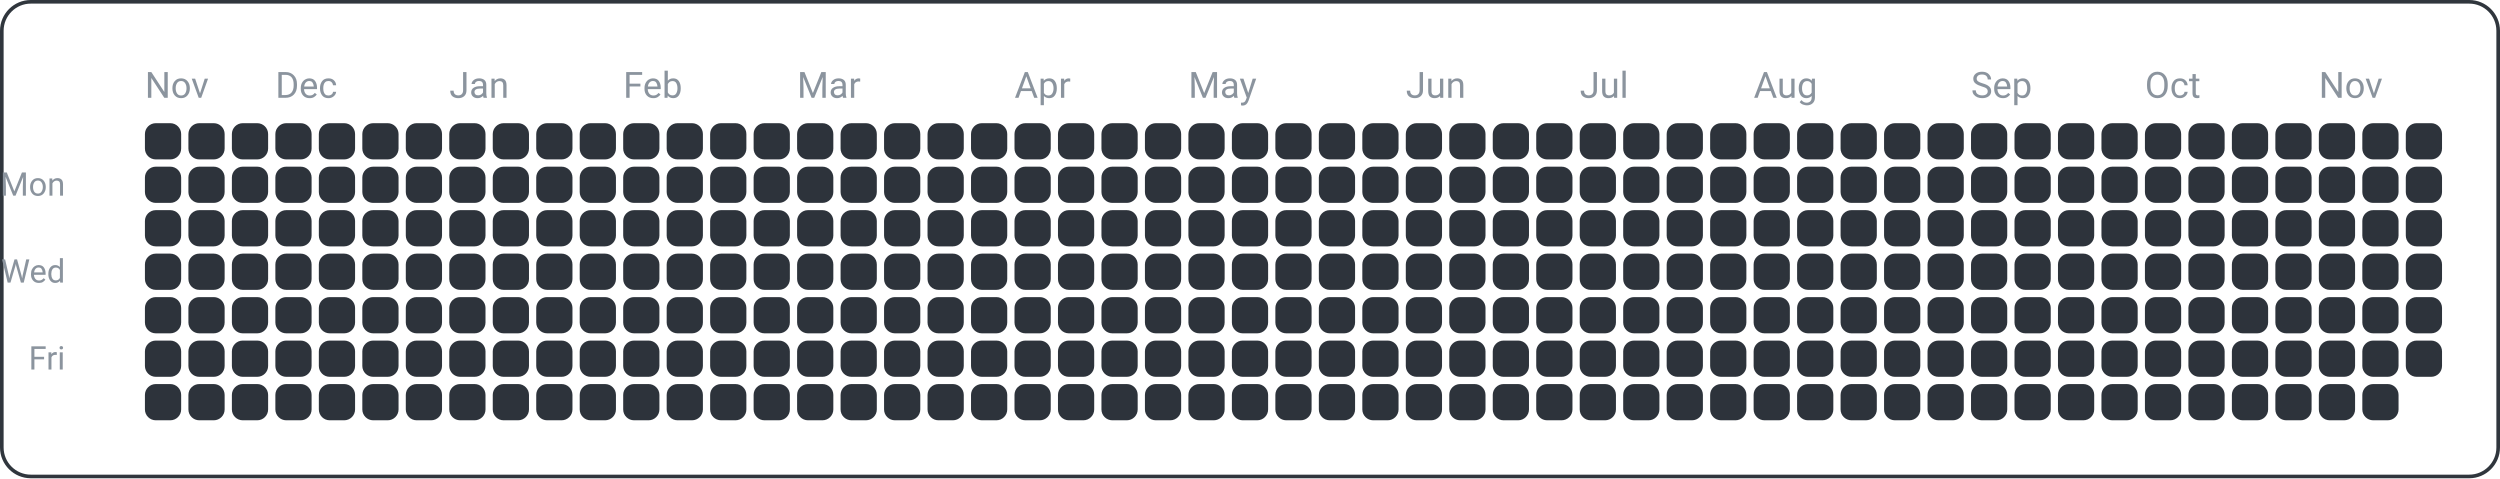
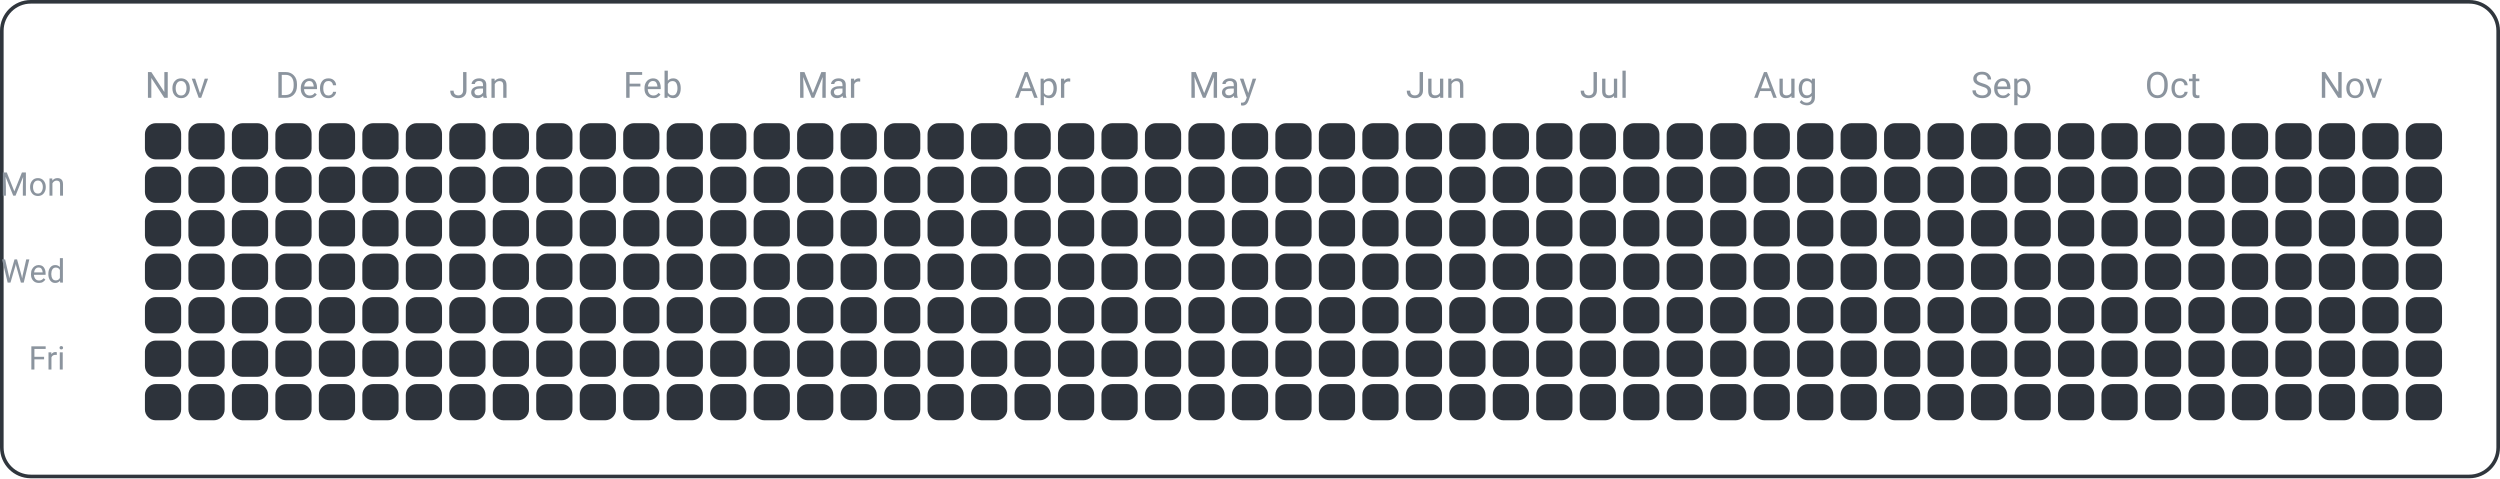
<svg xmlns="http://www.w3.org/2000/svg" width="690" height="132" viewBox="0 0 690 132">
  <rect x="0.5" y="0.5" width="689" height="131" fill="none" rx="8" ry="8" stroke="#30363d" />
  <text x="18" y="54" font-family="ui-sans-serif, -apple-system, Segoe UI, Roboto, Helvetica, Arial" font-size="9" fill="#8b949e" text-anchor="end">Mon</text>
  <text x="18" y="78" font-family="ui-sans-serif, -apple-system, Segoe UI, Roboto, Helvetica, Arial" font-size="9" fill="#8b949e" text-anchor="end">Wed</text>
  <text x="18" y="102" font-family="ui-sans-serif, -apple-system, Segoe UI, Roboto, Helvetica, Arial" font-size="9" fill="#8b949e" text-anchor="end">Fri</text>
  <text x="40" y="27" font-family="ui-sans-serif, -apple-system, Segoe UI, Roboto, Helvetica, Arial" font-size="10" fill="#8b949e" text-anchor="start">Nov</text>
  <text x="76" y="27" font-family="ui-sans-serif, -apple-system, Segoe UI, Roboto, Helvetica, Arial" font-size="10" fill="#8b949e" text-anchor="start">Dec</text>
  <text x="124" y="27" font-family="ui-sans-serif, -apple-system, Segoe UI, Roboto, Helvetica, Arial" font-size="10" fill="#8b949e" text-anchor="start">Jan</text>
  <text x="172" y="27" font-family="ui-sans-serif, -apple-system, Segoe UI, Roboto, Helvetica, Arial" font-size="10" fill="#8b949e" text-anchor="start">Feb</text>
  <text x="220" y="27" font-family="ui-sans-serif, -apple-system, Segoe UI, Roboto, Helvetica, Arial" font-size="10" fill="#8b949e" text-anchor="start">Mar</text>
  <text x="280" y="27" font-family="ui-sans-serif, -apple-system, Segoe UI, Roboto, Helvetica, Arial" font-size="10" fill="#8b949e" text-anchor="start">Apr</text>
  <text x="328" y="27" font-family="ui-sans-serif, -apple-system, Segoe UI, Roboto, Helvetica, Arial" font-size="10" fill="#8b949e" text-anchor="start">May</text>
  <text x="388" y="27" font-family="ui-sans-serif, -apple-system, Segoe UI, Roboto, Helvetica, Arial" font-size="10" fill="#8b949e" text-anchor="start">Jun</text>
  <text x="436" y="27" font-family="ui-sans-serif, -apple-system, Segoe UI, Roboto, Helvetica, Arial" font-size="10" fill="#8b949e" text-anchor="start">Jul</text>
  <text x="484" y="27" font-family="ui-sans-serif, -apple-system, Segoe UI, Roboto, Helvetica, Arial" font-size="10" fill="#8b949e" text-anchor="start">Aug</text>
  <text x="544" y="27" font-family="ui-sans-serif, -apple-system, Segoe UI, Roboto, Helvetica, Arial" font-size="10" fill="#8b949e" text-anchor="start">Sep</text>
  <text x="592" y="27" font-family="ui-sans-serif, -apple-system, Segoe UI, Roboto, Helvetica, Arial" font-size="10" fill="#8b949e" text-anchor="start">Oct</text>
  <text x="640" y="27" font-family="ui-sans-serif, -apple-system, Segoe UI, Roboto, Helvetica, Arial" font-size="10" fill="#8b949e" text-anchor="start">Nov</text>
  <rect x="40" y="34" width="10" height="10" fill="#2d333b" rx="3" ry="3" />
  <rect x="40" y="46" width="10" height="10" fill="#2d333b" rx="3" ry="3" />
  <rect x="40" y="58" width="10" height="10" fill="#2d333b" rx="3" ry="3" />
  <rect x="40" y="70" width="10" height="10" fill="#2d333b" rx="3" ry="3" />
  <rect x="40" y="82" width="10" height="10" fill="#2d333b" rx="3" ry="3" />
  <rect x="40" y="94" width="10" height="10" fill="#2d333b" rx="3" ry="3" />
  <rect x="40" y="106" width="10" height="10" fill="#2d333b" rx="3" ry="3" />
  <rect x="52" y="34" width="10" height="10" fill="#2d333b" rx="3" ry="3" />
  <rect x="52" y="46" width="10" height="10" fill="#2d333b" rx="3" ry="3" />
  <rect x="52" y="58" width="10" height="10" fill="#2d333b" rx="3" ry="3" />
  <rect x="52" y="70" width="10" height="10" fill="#2d333b" rx="3" ry="3" />
  <rect x="52" y="82" width="10" height="10" fill="#2d333b" rx="3" ry="3" />
  <rect x="52" y="94" width="10" height="10" fill="#2d333b" rx="3" ry="3" />
  <rect x="52" y="106" width="10" height="10" fill="#2d333b" rx="3" ry="3" />
  <rect x="64" y="34" width="10" height="10" fill="#2d333b" rx="3" ry="3" />
  <rect x="64" y="46" width="10" height="10" fill="#2d333b" rx="3" ry="3" />
  <rect x="64" y="58" width="10" height="10" fill="#2d333b" rx="3" ry="3" />
  <rect x="64" y="70" width="10" height="10" fill="#2d333b" rx="3" ry="3" />
  <rect x="64" y="82" width="10" height="10" fill="#2d333b" rx="3" ry="3" />
  <rect x="64" y="94" width="10" height="10" fill="#2d333b" rx="3" ry="3" />
  <rect x="64" y="106" width="10" height="10" fill="#2d333b" rx="3" ry="3" />
  <rect x="76" y="34" width="10" height="10" fill="#2d333b" rx="3" ry="3" />
  <rect x="76" y="46" width="10" height="10" fill="#2d333b" rx="3" ry="3" />
  <rect x="76" y="58" width="10" height="10" fill="#2d333b" rx="3" ry="3" />
  <rect x="76" y="70" width="10" height="10" fill="#2d333b" rx="3" ry="3" />
  <rect x="76" y="82" width="10" height="10" fill="#2d333b" rx="3" ry="3" />
  <rect x="76" y="94" width="10" height="10" fill="#2d333b" rx="3" ry="3" />
  <rect x="76" y="106" width="10" height="10" fill="#2d333b" rx="3" ry="3" />
  <rect x="88" y="34" width="10" height="10" fill="#2d333b" rx="3" ry="3" />
  <rect x="88" y="46" width="10" height="10" fill="#2d333b" rx="3" ry="3" />
  <rect x="88" y="58" width="10" height="10" fill="#2d333b" rx="3" ry="3" />
  <rect x="88" y="70" width="10" height="10" fill="#2d333b" rx="3" ry="3" />
  <rect x="88" y="82" width="10" height="10" fill="#2d333b" rx="3" ry="3" />
  <rect x="88" y="94" width="10" height="10" fill="#2d333b" rx="3" ry="3" />
  <rect x="88" y="106" width="10" height="10" fill="#2d333b" rx="3" ry="3" />
  <rect x="100" y="34" width="10" height="10" fill="#2d333b" rx="3" ry="3" />
  <rect x="100" y="46" width="10" height="10" fill="#2d333b" rx="3" ry="3" />
  <rect x="100" y="58" width="10" height="10" fill="#2d333b" rx="3" ry="3" />
  <rect x="100" y="70" width="10" height="10" fill="#2d333b" rx="3" ry="3" />
  <rect x="100" y="82" width="10" height="10" fill="#2d333b" rx="3" ry="3" />
  <rect x="100" y="94" width="10" height="10" fill="#2d333b" rx="3" ry="3" />
  <rect x="100" y="106" width="10" height="10" fill="#2d333b" rx="3" ry="3" />
  <rect x="112" y="34" width="10" height="10" fill="#2d333b" rx="3" ry="3" />
  <rect x="112" y="46" width="10" height="10" fill="#2d333b" rx="3" ry="3" />
  <rect x="112" y="58" width="10" height="10" fill="#2d333b" rx="3" ry="3" />
  <rect x="112" y="70" width="10" height="10" fill="#2d333b" rx="3" ry="3" />
  <rect x="112" y="82" width="10" height="10" fill="#2d333b" rx="3" ry="3" />
  <rect x="112" y="94" width="10" height="10" fill="#2d333b" rx="3" ry="3" />
  <rect x="112" y="106" width="10" height="10" fill="#2d333b" rx="3" ry="3" />
  <rect x="124" y="34" width="10" height="10" fill="#2d333b" rx="3" ry="3" />
  <rect x="124" y="46" width="10" height="10" fill="#2d333b" rx="3" ry="3" />
  <rect x="124" y="58" width="10" height="10" fill="#2d333b" rx="3" ry="3" />
  <rect x="124" y="70" width="10" height="10" fill="#2d333b" rx="3" ry="3" />
  <rect x="124" y="82" width="10" height="10" fill="#2d333b" rx="3" ry="3" />
  <rect x="124" y="94" width="10" height="10" fill="#2d333b" rx="3" ry="3" />
  <rect x="124" y="106" width="10" height="10" fill="#2d333b" rx="3" ry="3" />
  <rect x="136" y="34" width="10" height="10" fill="#2d333b" rx="3" ry="3" />
  <rect x="136" y="46" width="10" height="10" fill="#2d333b" rx="3" ry="3" />
  <rect x="136" y="58" width="10" height="10" fill="#2d333b" rx="3" ry="3" />
  <rect x="136" y="70" width="10" height="10" fill="#2d333b" rx="3" ry="3" />
  <rect x="136" y="82" width="10" height="10" fill="#2d333b" rx="3" ry="3" />
  <rect x="136" y="94" width="10" height="10" fill="#2d333b" rx="3" ry="3" />
  <rect x="136" y="106" width="10" height="10" fill="#2d333b" rx="3" ry="3" />
  <rect x="148" y="34" width="10" height="10" fill="#2d333b" rx="3" ry="3" />
  <rect x="148" y="46" width="10" height="10" fill="#2d333b" rx="3" ry="3" />
  <rect x="148" y="58" width="10" height="10" fill="#2d333b" rx="3" ry="3" />
  <rect x="148" y="70" width="10" height="10" fill="#2d333b" rx="3" ry="3" />
  <rect x="148" y="82" width="10" height="10" fill="#2d333b" rx="3" ry="3" />
  <rect x="148" y="94" width="10" height="10" fill="#2d333b" rx="3" ry="3" />
  <rect x="148" y="106" width="10" height="10" fill="#2d333b" rx="3" ry="3" />
  <rect x="160" y="34" width="10" height="10" fill="#2d333b" rx="3" ry="3" />
  <rect x="160" y="46" width="10" height="10" fill="#2d333b" rx="3" ry="3" />
  <rect x="160" y="58" width="10" height="10" fill="#2d333b" rx="3" ry="3" />
  <rect x="160" y="70" width="10" height="10" fill="#2d333b" rx="3" ry="3" />
  <rect x="160" y="82" width="10" height="10" fill="#2d333b" rx="3" ry="3" />
  <rect x="160" y="94" width="10" height="10" fill="#2d333b" rx="3" ry="3" />
  <rect x="160" y="106" width="10" height="10" fill="#2d333b" rx="3" ry="3" />
  <rect x="172" y="34" width="10" height="10" fill="#2d333b" rx="3" ry="3" />
  <rect x="172" y="46" width="10" height="10" fill="#2d333b" rx="3" ry="3" />
  <rect x="172" y="58" width="10" height="10" fill="#2d333b" rx="3" ry="3" />
  <rect x="172" y="70" width="10" height="10" fill="#2d333b" rx="3" ry="3" />
  <rect x="172" y="82" width="10" height="10" fill="#2d333b" rx="3" ry="3" />
  <rect x="172" y="94" width="10" height="10" fill="#2d333b" rx="3" ry="3" />
  <rect x="172" y="106" width="10" height="10" fill="#2d333b" rx="3" ry="3" />
  <rect x="184" y="34" width="10" height="10" fill="#2d333b" rx="3" ry="3" />
  <rect x="184" y="46" width="10" height="10" fill="#2d333b" rx="3" ry="3" />
  <rect x="184" y="58" width="10" height="10" fill="#2d333b" rx="3" ry="3" />
  <rect x="184" y="70" width="10" height="10" fill="#2d333b" rx="3" ry="3" />
  <rect x="184" y="82" width="10" height="10" fill="#2d333b" rx="3" ry="3" />
  <rect x="184" y="94" width="10" height="10" fill="#2d333b" rx="3" ry="3" />
  <rect x="184" y="106" width="10" height="10" fill="#2d333b" rx="3" ry="3" />
  <rect x="196" y="34" width="10" height="10" fill="#2d333b" rx="3" ry="3" />
  <rect x="196" y="46" width="10" height="10" fill="#2d333b" rx="3" ry="3" />
  <rect x="196" y="58" width="10" height="10" fill="#2d333b" rx="3" ry="3" />
  <rect x="196" y="70" width="10" height="10" fill="#2d333b" rx="3" ry="3" />
  <rect x="196" y="82" width="10" height="10" fill="#2d333b" rx="3" ry="3" />
  <rect x="196" y="94" width="10" height="10" fill="#2d333b" rx="3" ry="3" />
  <rect x="196" y="106" width="10" height="10" fill="#2d333b" rx="3" ry="3" />
  <rect x="208" y="34" width="10" height="10" fill="#2d333b" rx="3" ry="3" />
  <rect x="208" y="46" width="10" height="10" fill="#2d333b" rx="3" ry="3" />
  <rect x="208" y="58" width="10" height="10" fill="#2d333b" rx="3" ry="3" />
  <rect x="208" y="70" width="10" height="10" fill="#2d333b" rx="3" ry="3" />
  <rect x="208" y="82" width="10" height="10" fill="#2d333b" rx="3" ry="3" />
  <rect x="208" y="94" width="10" height="10" fill="#2d333b" rx="3" ry="3" />
  <rect x="208" y="106" width="10" height="10" fill="#2d333b" rx="3" ry="3" />
  <rect x="220" y="34" width="10" height="10" fill="#2d333b" rx="3" ry="3" />
  <rect x="220" y="46" width="10" height="10" fill="#2d333b" rx="3" ry="3" />
  <rect x="220" y="58" width="10" height="10" fill="#2d333b" rx="3" ry="3" />
  <rect x="220" y="70" width="10" height="10" fill="#2d333b" rx="3" ry="3" />
  <rect x="220" y="82" width="10" height="10" fill="#2d333b" rx="3" ry="3" />
  <rect x="220" y="94" width="10" height="10" fill="#2d333b" rx="3" ry="3" />
  <rect x="220" y="106" width="10" height="10" fill="#2d333b" rx="3" ry="3" />
  <rect x="232" y="34" width="10" height="10" fill="#2d333b" rx="3" ry="3" />
  <rect x="232" y="46" width="10" height="10" fill="#2d333b" rx="3" ry="3" />
  <rect x="232" y="58" width="10" height="10" fill="#2d333b" rx="3" ry="3" />
  <rect x="232" y="70" width="10" height="10" fill="#2d333b" rx="3" ry="3" />
  <rect x="232" y="82" width="10" height="10" fill="#2d333b" rx="3" ry="3" />
  <rect x="232" y="94" width="10" height="10" fill="#2d333b" rx="3" ry="3" />
  <rect x="232" y="106" width="10" height="10" fill="#2d333b" rx="3" ry="3" />
  <rect x="244" y="34" width="10" height="10" fill="#2d333b" rx="3" ry="3" />
  <rect x="244" y="46" width="10" height="10" fill="#2d333b" rx="3" ry="3" />
  <rect x="244" y="58" width="10" height="10" fill="#2d333b" rx="3" ry="3" />
  <rect x="244" y="70" width="10" height="10" fill="#2d333b" rx="3" ry="3" />
  <rect x="244" y="82" width="10" height="10" fill="#2d333b" rx="3" ry="3" />
  <rect x="244" y="94" width="10" height="10" fill="#2d333b" rx="3" ry="3" />
  <rect x="244" y="106" width="10" height="10" fill="#2d333b" rx="3" ry="3" />
  <rect x="256" y="34" width="10" height="10" fill="#2d333b" rx="3" ry="3" />
  <rect x="256" y="46" width="10" height="10" fill="#2d333b" rx="3" ry="3" />
  <rect x="256" y="58" width="10" height="10" fill="#2d333b" rx="3" ry="3" />
  <rect x="256" y="70" width="10" height="10" fill="#2d333b" rx="3" ry="3" />
  <rect x="256" y="82" width="10" height="10" fill="#2d333b" rx="3" ry="3" />
  <rect x="256" y="94" width="10" height="10" fill="#2d333b" rx="3" ry="3" />
  <rect x="256" y="106" width="10" height="10" fill="#2d333b" rx="3" ry="3" />
  <rect x="268" y="34" width="10" height="10" fill="#2d333b" rx="3" ry="3" />
  <rect x="268" y="46" width="10" height="10" fill="#2d333b" rx="3" ry="3" />
  <rect x="268" y="58" width="10" height="10" fill="#2d333b" rx="3" ry="3" />
  <rect x="268" y="70" width="10" height="10" fill="#2d333b" rx="3" ry="3" />
  <rect x="268" y="82" width="10" height="10" fill="#2d333b" rx="3" ry="3" />
  <rect x="268" y="94" width="10" height="10" fill="#2d333b" rx="3" ry="3" />
  <rect x="268" y="106" width="10" height="10" fill="#2d333b" rx="3" ry="3" />
  <rect x="280" y="34" width="10" height="10" fill="#2d333b" rx="3" ry="3" />
  <rect x="280" y="46" width="10" height="10" fill="#2d333b" rx="3" ry="3" />
  <rect x="280" y="58" width="10" height="10" fill="#2d333b" rx="3" ry="3" />
  <rect x="280" y="70" width="10" height="10" fill="#2d333b" rx="3" ry="3" />
  <rect x="280" y="82" width="10" height="10" fill="#2d333b" rx="3" ry="3" />
  <rect x="280" y="94" width="10" height="10" fill="#2d333b" rx="3" ry="3" />
  <rect x="280" y="106" width="10" height="10" fill="#2d333b" rx="3" ry="3" />
  <rect x="292" y="34" width="10" height="10" fill="#2d333b" rx="3" ry="3" />
  <rect x="292" y="46" width="10" height="10" fill="#2d333b" rx="3" ry="3" />
  <rect x="292" y="58" width="10" height="10" fill="#2d333b" rx="3" ry="3" />
  <rect x="292" y="70" width="10" height="10" fill="#2d333b" rx="3" ry="3" />
  <rect x="292" y="82" width="10" height="10" fill="#2d333b" rx="3" ry="3" />
  <rect x="292" y="94" width="10" height="10" fill="#2d333b" rx="3" ry="3" />
  <rect x="292" y="106" width="10" height="10" fill="#2d333b" rx="3" ry="3" />
  <rect x="304" y="34" width="10" height="10" fill="#2d333b" rx="3" ry="3" />
  <rect x="304" y="46" width="10" height="10" fill="#2d333b" rx="3" ry="3" />
  <rect x="304" y="58" width="10" height="10" fill="#2d333b" rx="3" ry="3" />
  <rect x="304" y="70" width="10" height="10" fill="#2d333b" rx="3" ry="3" />
  <rect x="304" y="82" width="10" height="10" fill="#2d333b" rx="3" ry="3" />
  <rect x="304" y="94" width="10" height="10" fill="#2d333b" rx="3" ry="3" />
  <rect x="304" y="106" width="10" height="10" fill="#2d333b" rx="3" ry="3" />
  <rect x="316" y="34" width="10" height="10" fill="#2d333b" rx="3" ry="3" />
  <rect x="316" y="46" width="10" height="10" fill="#2d333b" rx="3" ry="3" />
  <rect x="316" y="58" width="10" height="10" fill="#2d333b" rx="3" ry="3" />
  <rect x="316" y="70" width="10" height="10" fill="#2d333b" rx="3" ry="3" />
  <rect x="316" y="82" width="10" height="10" fill="#2d333b" rx="3" ry="3" />
  <rect x="316" y="94" width="10" height="10" fill="#2d333b" rx="3" ry="3" />
  <rect x="316" y="106" width="10" height="10" fill="#2d333b" rx="3" ry="3" />
  <rect x="328" y="34" width="10" height="10" fill="#2d333b" rx="3" ry="3" />
  <rect x="328" y="46" width="10" height="10" fill="#2d333b" rx="3" ry="3" />
  <rect x="328" y="58" width="10" height="10" fill="#2d333b" rx="3" ry="3" />
  <rect x="328" y="70" width="10" height="10" fill="#2d333b" rx="3" ry="3" />
  <rect x="328" y="82" width="10" height="10" fill="#2d333b" rx="3" ry="3" />
  <rect x="328" y="94" width="10" height="10" fill="#2d333b" rx="3" ry="3" />
  <rect x="328" y="106" width="10" height="10" fill="#2d333b" rx="3" ry="3" />
  <rect x="340" y="34" width="10" height="10" fill="#2d333b" rx="3" ry="3" />
  <rect x="340" y="46" width="10" height="10" fill="#2d333b" rx="3" ry="3" />
  <rect x="340" y="58" width="10" height="10" fill="#2d333b" rx="3" ry="3" />
  <rect x="340" y="70" width="10" height="10" fill="#2d333b" rx="3" ry="3" />
  <rect x="340" y="82" width="10" height="10" fill="#2d333b" rx="3" ry="3" />
  <rect x="340" y="94" width="10" height="10" fill="#2d333b" rx="3" ry="3" />
  <rect x="340" y="106" width="10" height="10" fill="#2d333b" rx="3" ry="3" />
  <rect x="352" y="34" width="10" height="10" fill="#2d333b" rx="3" ry="3" />
  <rect x="352" y="46" width="10" height="10" fill="#2d333b" rx="3" ry="3" />
  <rect x="352" y="58" width="10" height="10" fill="#2d333b" rx="3" ry="3" />
  <rect x="352" y="70" width="10" height="10" fill="#2d333b" rx="3" ry="3" />
  <rect x="352" y="82" width="10" height="10" fill="#2d333b" rx="3" ry="3" />
  <rect x="352" y="94" width="10" height="10" fill="#2d333b" rx="3" ry="3" />
  <rect x="352" y="106" width="10" height="10" fill="#2d333b" rx="3" ry="3" />
  <rect x="364" y="34" width="10" height="10" fill="#2d333b" rx="3" ry="3" />
  <rect x="364" y="46" width="10" height="10" fill="#2d333b" rx="3" ry="3" />
  <rect x="364" y="58" width="10" height="10" fill="#2d333b" rx="3" ry="3" />
  <rect x="364" y="70" width="10" height="10" fill="#2d333b" rx="3" ry="3" />
  <rect x="364" y="82" width="10" height="10" fill="#2d333b" rx="3" ry="3" />
  <rect x="364" y="94" width="10" height="10" fill="#2d333b" rx="3" ry="3" />
  <rect x="364" y="106" width="10" height="10" fill="#2d333b" rx="3" ry="3" />
  <rect x="376" y="34" width="10" height="10" fill="#2d333b" rx="3" ry="3" />
  <rect x="376" y="46" width="10" height="10" fill="#2d333b" rx="3" ry="3" />
  <rect x="376" y="58" width="10" height="10" fill="#2d333b" rx="3" ry="3" />
  <rect x="376" y="70" width="10" height="10" fill="#2d333b" rx="3" ry="3" />
  <rect x="376" y="82" width="10" height="10" fill="#2d333b" rx="3" ry="3" />
  <rect x="376" y="94" width="10" height="10" fill="#2d333b" rx="3" ry="3" />
  <rect x="376" y="106" width="10" height="10" fill="#2d333b" rx="3" ry="3" />
  <rect x="388" y="34" width="10" height="10" fill="#2d333b" rx="3" ry="3" />
  <rect x="388" y="46" width="10" height="10" fill="#2d333b" rx="3" ry="3" />
  <rect x="388" y="58" width="10" height="10" fill="#2d333b" rx="3" ry="3" />
  <rect x="388" y="70" width="10" height="10" fill="#2d333b" rx="3" ry="3" />
  <rect x="388" y="82" width="10" height="10" fill="#2d333b" rx="3" ry="3" />
  <rect x="388" y="94" width="10" height="10" fill="#2d333b" rx="3" ry="3" />
  <rect x="388" y="106" width="10" height="10" fill="#2d333b" rx="3" ry="3" />
  <rect x="400" y="34" width="10" height="10" fill="#2d333b" rx="3" ry="3" />
  <rect x="400" y="46" width="10" height="10" fill="#2d333b" rx="3" ry="3" />
  <rect x="400" y="58" width="10" height="10" fill="#2d333b" rx="3" ry="3" />
  <rect x="400" y="70" width="10" height="10" fill="#2d333b" rx="3" ry="3" />
  <rect x="400" y="82" width="10" height="10" fill="#2d333b" rx="3" ry="3" />
  <rect x="400" y="94" width="10" height="10" fill="#2d333b" rx="3" ry="3" />
  <rect x="400" y="106" width="10" height="10" fill="#2d333b" rx="3" ry="3" />
  <rect x="412" y="34" width="10" height="10" fill="#2d333b" rx="3" ry="3" />
  <rect x="412" y="46" width="10" height="10" fill="#2d333b" rx="3" ry="3" />
  <rect x="412" y="58" width="10" height="10" fill="#2d333b" rx="3" ry="3" />
  <rect x="412" y="70" width="10" height="10" fill="#2d333b" rx="3" ry="3" />
  <rect x="412" y="82" width="10" height="10" fill="#2d333b" rx="3" ry="3" />
  <rect x="412" y="94" width="10" height="10" fill="#2d333b" rx="3" ry="3" />
  <rect x="412" y="106" width="10" height="10" fill="#2d333b" rx="3" ry="3" />
  <rect x="424" y="34" width="10" height="10" fill="#2d333b" rx="3" ry="3" />
  <rect x="424" y="46" width="10" height="10" fill="#2d333b" rx="3" ry="3" />
  <rect x="424" y="58" width="10" height="10" fill="#2d333b" rx="3" ry="3" />
  <rect x="424" y="70" width="10" height="10" fill="#2d333b" rx="3" ry="3" />
  <rect x="424" y="82" width="10" height="10" fill="#2d333b" rx="3" ry="3" />
  <rect x="424" y="94" width="10" height="10" fill="#2d333b" rx="3" ry="3" />
  <rect x="424" y="106" width="10" height="10" fill="#2d333b" rx="3" ry="3" />
  <rect x="436" y="34" width="10" height="10" fill="#2d333b" rx="3" ry="3" />
  <rect x="436" y="46" width="10" height="10" fill="#2d333b" rx="3" ry="3" />
  <rect x="436" y="58" width="10" height="10" fill="#2d333b" rx="3" ry="3" />
  <rect x="436" y="70" width="10" height="10" fill="#2d333b" rx="3" ry="3" />
  <rect x="436" y="82" width="10" height="10" fill="#2d333b" rx="3" ry="3" />
  <rect x="436" y="94" width="10" height="10" fill="#2d333b" rx="3" ry="3" />
  <rect x="436" y="106" width="10" height="10" fill="#2d333b" rx="3" ry="3" />
  <rect x="448" y="34" width="10" height="10" fill="#2d333b" rx="3" ry="3" />
  <rect x="448" y="46" width="10" height="10" fill="#2d333b" rx="3" ry="3" />
  <rect x="448" y="58" width="10" height="10" fill="#2d333b" rx="3" ry="3" />
  <rect x="448" y="70" width="10" height="10" fill="#2d333b" rx="3" ry="3" />
  <rect x="448" y="82" width="10" height="10" fill="#2d333b" rx="3" ry="3" />
  <rect x="448" y="94" width="10" height="10" fill="#2d333b" rx="3" ry="3" />
  <rect x="448" y="106" width="10" height="10" fill="#2d333b" rx="3" ry="3" />
  <rect x="460" y="34" width="10" height="10" fill="#2d333b" rx="3" ry="3" />
  <rect x="460" y="46" width="10" height="10" fill="#2d333b" rx="3" ry="3" />
  <rect x="460" y="58" width="10" height="10" fill="#2d333b" rx="3" ry="3" />
  <rect x="460" y="70" width="10" height="10" fill="#2d333b" rx="3" ry="3" />
  <rect x="460" y="82" width="10" height="10" fill="#2d333b" rx="3" ry="3" />
  <rect x="460" y="94" width="10" height="10" fill="#2d333b" rx="3" ry="3" />
  <rect x="460" y="106" width="10" height="10" fill="#2d333b" rx="3" ry="3" />
  <rect x="472" y="34" width="10" height="10" fill="#2d333b" rx="3" ry="3" />
  <rect x="472" y="46" width="10" height="10" fill="#2d333b" rx="3" ry="3" />
  <rect x="472" y="58" width="10" height="10" fill="#2d333b" rx="3" ry="3" />
  <rect x="472" y="70" width="10" height="10" fill="#2d333b" rx="3" ry="3" />
  <rect x="472" y="82" width="10" height="10" fill="#2d333b" rx="3" ry="3" />
  <rect x="472" y="94" width="10" height="10" fill="#2d333b" rx="3" ry="3" />
  <rect x="472" y="106" width="10" height="10" fill="#2d333b" rx="3" ry="3" />
  <rect x="484" y="34" width="10" height="10" fill="#2d333b" rx="3" ry="3" />
  <rect x="484" y="46" width="10" height="10" fill="#2d333b" rx="3" ry="3" />
  <rect x="484" y="58" width="10" height="10" fill="#2d333b" rx="3" ry="3" />
  <rect x="484" y="70" width="10" height="10" fill="#2d333b" rx="3" ry="3" />
  <rect x="484" y="82" width="10" height="10" fill="#2d333b" rx="3" ry="3" />
  <rect x="484" y="94" width="10" height="10" fill="#2d333b" rx="3" ry="3" />
  <rect x="484" y="106" width="10" height="10" fill="#2d333b" rx="3" ry="3" />
  <rect x="496" y="34" width="10" height="10" fill="#2d333b" rx="3" ry="3" />
  <rect x="496" y="46" width="10" height="10" fill="#2d333b" rx="3" ry="3" />
  <rect x="496" y="58" width="10" height="10" fill="#2d333b" rx="3" ry="3" />
  <rect x="496" y="70" width="10" height="10" fill="#2d333b" rx="3" ry="3" />
  <rect x="496" y="82" width="10" height="10" fill="#2d333b" rx="3" ry="3" />
  <rect x="496" y="94" width="10" height="10" fill="#2d333b" rx="3" ry="3" />
  <rect x="496" y="106" width="10" height="10" fill="#2d333b" rx="3" ry="3" />
  <rect x="508" y="34" width="10" height="10" fill="#2d333b" rx="3" ry="3" />
  <rect x="508" y="46" width="10" height="10" fill="#2d333b" rx="3" ry="3" />
  <rect x="508" y="58" width="10" height="10" fill="#2d333b" rx="3" ry="3" />
  <rect x="508" y="70" width="10" height="10" fill="#2d333b" rx="3" ry="3" />
  <rect x="508" y="82" width="10" height="10" fill="#2d333b" rx="3" ry="3" />
  <rect x="508" y="94" width="10" height="10" fill="#2d333b" rx="3" ry="3" />
  <rect x="508" y="106" width="10" height="10" fill="#2d333b" rx="3" ry="3" />
  <rect x="520" y="34" width="10" height="10" fill="#2d333b" rx="3" ry="3" />
  <rect x="520" y="46" width="10" height="10" fill="#2d333b" rx="3" ry="3" />
  <rect x="520" y="58" width="10" height="10" fill="#2d333b" rx="3" ry="3" />
  <rect x="520" y="70" width="10" height="10" fill="#2d333b" rx="3" ry="3" />
  <rect x="520" y="82" width="10" height="10" fill="#2d333b" rx="3" ry="3" />
  <rect x="520" y="94" width="10" height="10" fill="#2d333b" rx="3" ry="3" />
  <rect x="520" y="106" width="10" height="10" fill="#2d333b" rx="3" ry="3" />
  <rect x="532" y="34" width="10" height="10" fill="#2d333b" rx="3" ry="3" />
  <rect x="532" y="46" width="10" height="10" fill="#2d333b" rx="3" ry="3" />
  <rect x="532" y="58" width="10" height="10" fill="#2d333b" rx="3" ry="3" />
  <rect x="532" y="70" width="10" height="10" fill="#2d333b" rx="3" ry="3" />
  <rect x="532" y="82" width="10" height="10" fill="#2d333b" rx="3" ry="3" />
  <rect x="532" y="94" width="10" height="10" fill="#2d333b" rx="3" ry="3" />
  <rect x="532" y="106" width="10" height="10" fill="#2d333b" rx="3" ry="3" />
  <rect x="544" y="34" width="10" height="10" fill="#2d333b" rx="3" ry="3" />
  <rect x="544" y="46" width="10" height="10" fill="#2d333b" rx="3" ry="3" />
  <rect x="544" y="58" width="10" height="10" fill="#2d333b" rx="3" ry="3" />
  <rect x="544" y="70" width="10" height="10" fill="#2d333b" rx="3" ry="3" />
  <rect x="544" y="82" width="10" height="10" fill="#2d333b" rx="3" ry="3" />
  <rect x="544" y="94" width="10" height="10" fill="#2d333b" rx="3" ry="3" />
  <rect x="544" y="106" width="10" height="10" fill="#2d333b" rx="3" ry="3" />
  <rect x="556" y="34" width="10" height="10" fill="#2d333b" rx="3" ry="3" />
  <rect x="556" y="46" width="10" height="10" fill="#2d333b" rx="3" ry="3" />
  <rect x="556" y="58" width="10" height="10" fill="#2d333b" rx="3" ry="3" />
  <rect x="556" y="70" width="10" height="10" fill="#2d333b" rx="3" ry="3" />
  <rect x="556" y="82" width="10" height="10" fill="#2d333b" rx="3" ry="3" />
  <rect x="556" y="94" width="10" height="10" fill="#2d333b" rx="3" ry="3" />
  <rect x="556" y="106" width="10" height="10" fill="#2d333b" rx="3" ry="3" />
  <rect x="568" y="34" width="10" height="10" fill="#2d333b" rx="3" ry="3" />
  <rect x="568" y="46" width="10" height="10" fill="#2d333b" rx="3" ry="3" />
  <rect x="568" y="58" width="10" height="10" fill="#2d333b" rx="3" ry="3" />
  <rect x="568" y="70" width="10" height="10" fill="#2d333b" rx="3" ry="3" />
  <rect x="568" y="82" width="10" height="10" fill="#2d333b" rx="3" ry="3" />
  <rect x="568" y="94" width="10" height="10" fill="#2d333b" rx="3" ry="3" />
  <rect x="568" y="106" width="10" height="10" fill="#2d333b" rx="3" ry="3" />
  <rect x="580" y="34" width="10" height="10" fill="#2d333b" rx="3" ry="3" />
  <rect x="580" y="46" width="10" height="10" fill="#2d333b" rx="3" ry="3" />
  <rect x="580" y="58" width="10" height="10" fill="#2d333b" rx="3" ry="3" />
  <rect x="580" y="70" width="10" height="10" fill="#2d333b" rx="3" ry="3" />
  <rect x="580" y="82" width="10" height="10" fill="#2d333b" rx="3" ry="3" />
  <rect x="580" y="94" width="10" height="10" fill="#2d333b" rx="3" ry="3" />
  <rect x="580" y="106" width="10" height="10" fill="#2d333b" rx="3" ry="3" />
  <rect x="592" y="34" width="10" height="10" fill="#2d333b" rx="3" ry="3" />
  <rect x="592" y="46" width="10" height="10" fill="#2d333b" rx="3" ry="3" />
  <rect x="592" y="58" width="10" height="10" fill="#2d333b" rx="3" ry="3" />
  <rect x="592" y="70" width="10" height="10" fill="#2d333b" rx="3" ry="3" />
  <rect x="592" y="82" width="10" height="10" fill="#2d333b" rx="3" ry="3" />
  <rect x="592" y="94" width="10" height="10" fill="#2d333b" rx="3" ry="3" />
  <rect x="592" y="106" width="10" height="10" fill="#2d333b" rx="3" ry="3" />
  <rect x="604" y="34" width="10" height="10" fill="#2d333b" rx="3" ry="3" />
  <rect x="604" y="46" width="10" height="10" fill="#2d333b" rx="3" ry="3" />
  <rect x="604" y="58" width="10" height="10" fill="#2d333b" rx="3" ry="3" />
  <rect x="604" y="70" width="10" height="10" fill="#2d333b" rx="3" ry="3" />
  <rect x="604" y="82" width="10" height="10" fill="#2d333b" rx="3" ry="3" />
  <rect x="604" y="94" width="10" height="10" fill="#2d333b" rx="3" ry="3" />
  <rect x="604" y="106" width="10" height="10" fill="#2d333b" rx="3" ry="3" />
  <rect x="616" y="34" width="10" height="10" fill="#2d333b" rx="3" ry="3" />
  <rect x="616" y="46" width="10" height="10" fill="#2d333b" rx="3" ry="3" />
  <rect x="616" y="58" width="10" height="10" fill="#2d333b" rx="3" ry="3" />
  <rect x="616" y="70" width="10" height="10" fill="#2d333b" rx="3" ry="3" />
  <rect x="616" y="82" width="10" height="10" fill="#2d333b" rx="3" ry="3" />
  <rect x="616" y="94" width="10" height="10" fill="#2d333b" rx="3" ry="3" />
  <rect x="616" y="106" width="10" height="10" fill="#2d333b" rx="3" ry="3" />
  <rect x="628" y="34" width="10" height="10" fill="#2d333b" rx="3" ry="3" />
  <rect x="628" y="46" width="10" height="10" fill="#2d333b" rx="3" ry="3" />
  <rect x="628" y="58" width="10" height="10" fill="#2d333b" rx="3" ry="3" />
  <rect x="628" y="70" width="10" height="10" fill="#2d333b" rx="3" ry="3" />
  <rect x="628" y="82" width="10" height="10" fill="#2d333b" rx="3" ry="3" />
  <rect x="628" y="94" width="10" height="10" fill="#2d333b" rx="3" ry="3" />
  <rect x="628" y="106" width="10" height="10" fill="#2d333b" rx="3" ry="3" />
  <rect x="640" y="34" width="10" height="10" fill="#2d333b" rx="3" ry="3" />
  <rect x="640" y="46" width="10" height="10" fill="#2d333b" rx="3" ry="3" />
  <rect x="640" y="58" width="10" height="10" fill="#2d333b" rx="3" ry="3" />
  <rect x="640" y="70" width="10" height="10" fill="#2d333b" rx="3" ry="3" />
  <rect x="640" y="82" width="10" height="10" fill="#2d333b" rx="3" ry="3" />
  <rect x="640" y="94" width="10" height="10" fill="#2d333b" rx="3" ry="3" />
  <rect x="640" y="106" width="10" height="10" fill="#2d333b" rx="3" ry="3" />
  <rect x="652" y="34" width="10" height="10" fill="#2d333b" rx="3" ry="3" />
  <rect x="652" y="46" width="10" height="10" fill="#2d333b" rx="3" ry="3" />
  <rect x="652" y="58" width="10" height="10" fill="#2d333b" rx="3" ry="3" />
  <rect x="652" y="70" width="10" height="10" fill="#2d333b" rx="3" ry="3" />
  <rect x="652" y="82" width="10" height="10" fill="#2d333b" rx="3" ry="3" />
  <rect x="652" y="94" width="10" height="10" fill="#2d333b" rx="3" ry="3" />
  <rect x="652" y="106" width="10" height="10" fill="#2d333b" rx="3" ry="3" />
  <rect x="664" y="34" width="10" height="10" fill="#2d333b" rx="3" ry="3" />
  <rect x="664" y="46" width="10" height="10" fill="#2d333b" rx="3" ry="3" />
  <rect x="664" y="58" width="10" height="10" fill="#2d333b" rx="3" ry="3" />
  <rect x="664" y="70" width="10" height="10" fill="#2d333b" rx="3" ry="3" />
  <rect x="664" y="82" width="10" height="10" fill="#2d333b" rx="3" ry="3" />
  <rect x="664" y="94" width="10" height="10" fill="#2d333b" rx="3" ry="3" />
+   <rect x="664" y="106" width="10" height="10" fill="#2d333b" rx="3" ry="3" />
</svg>
